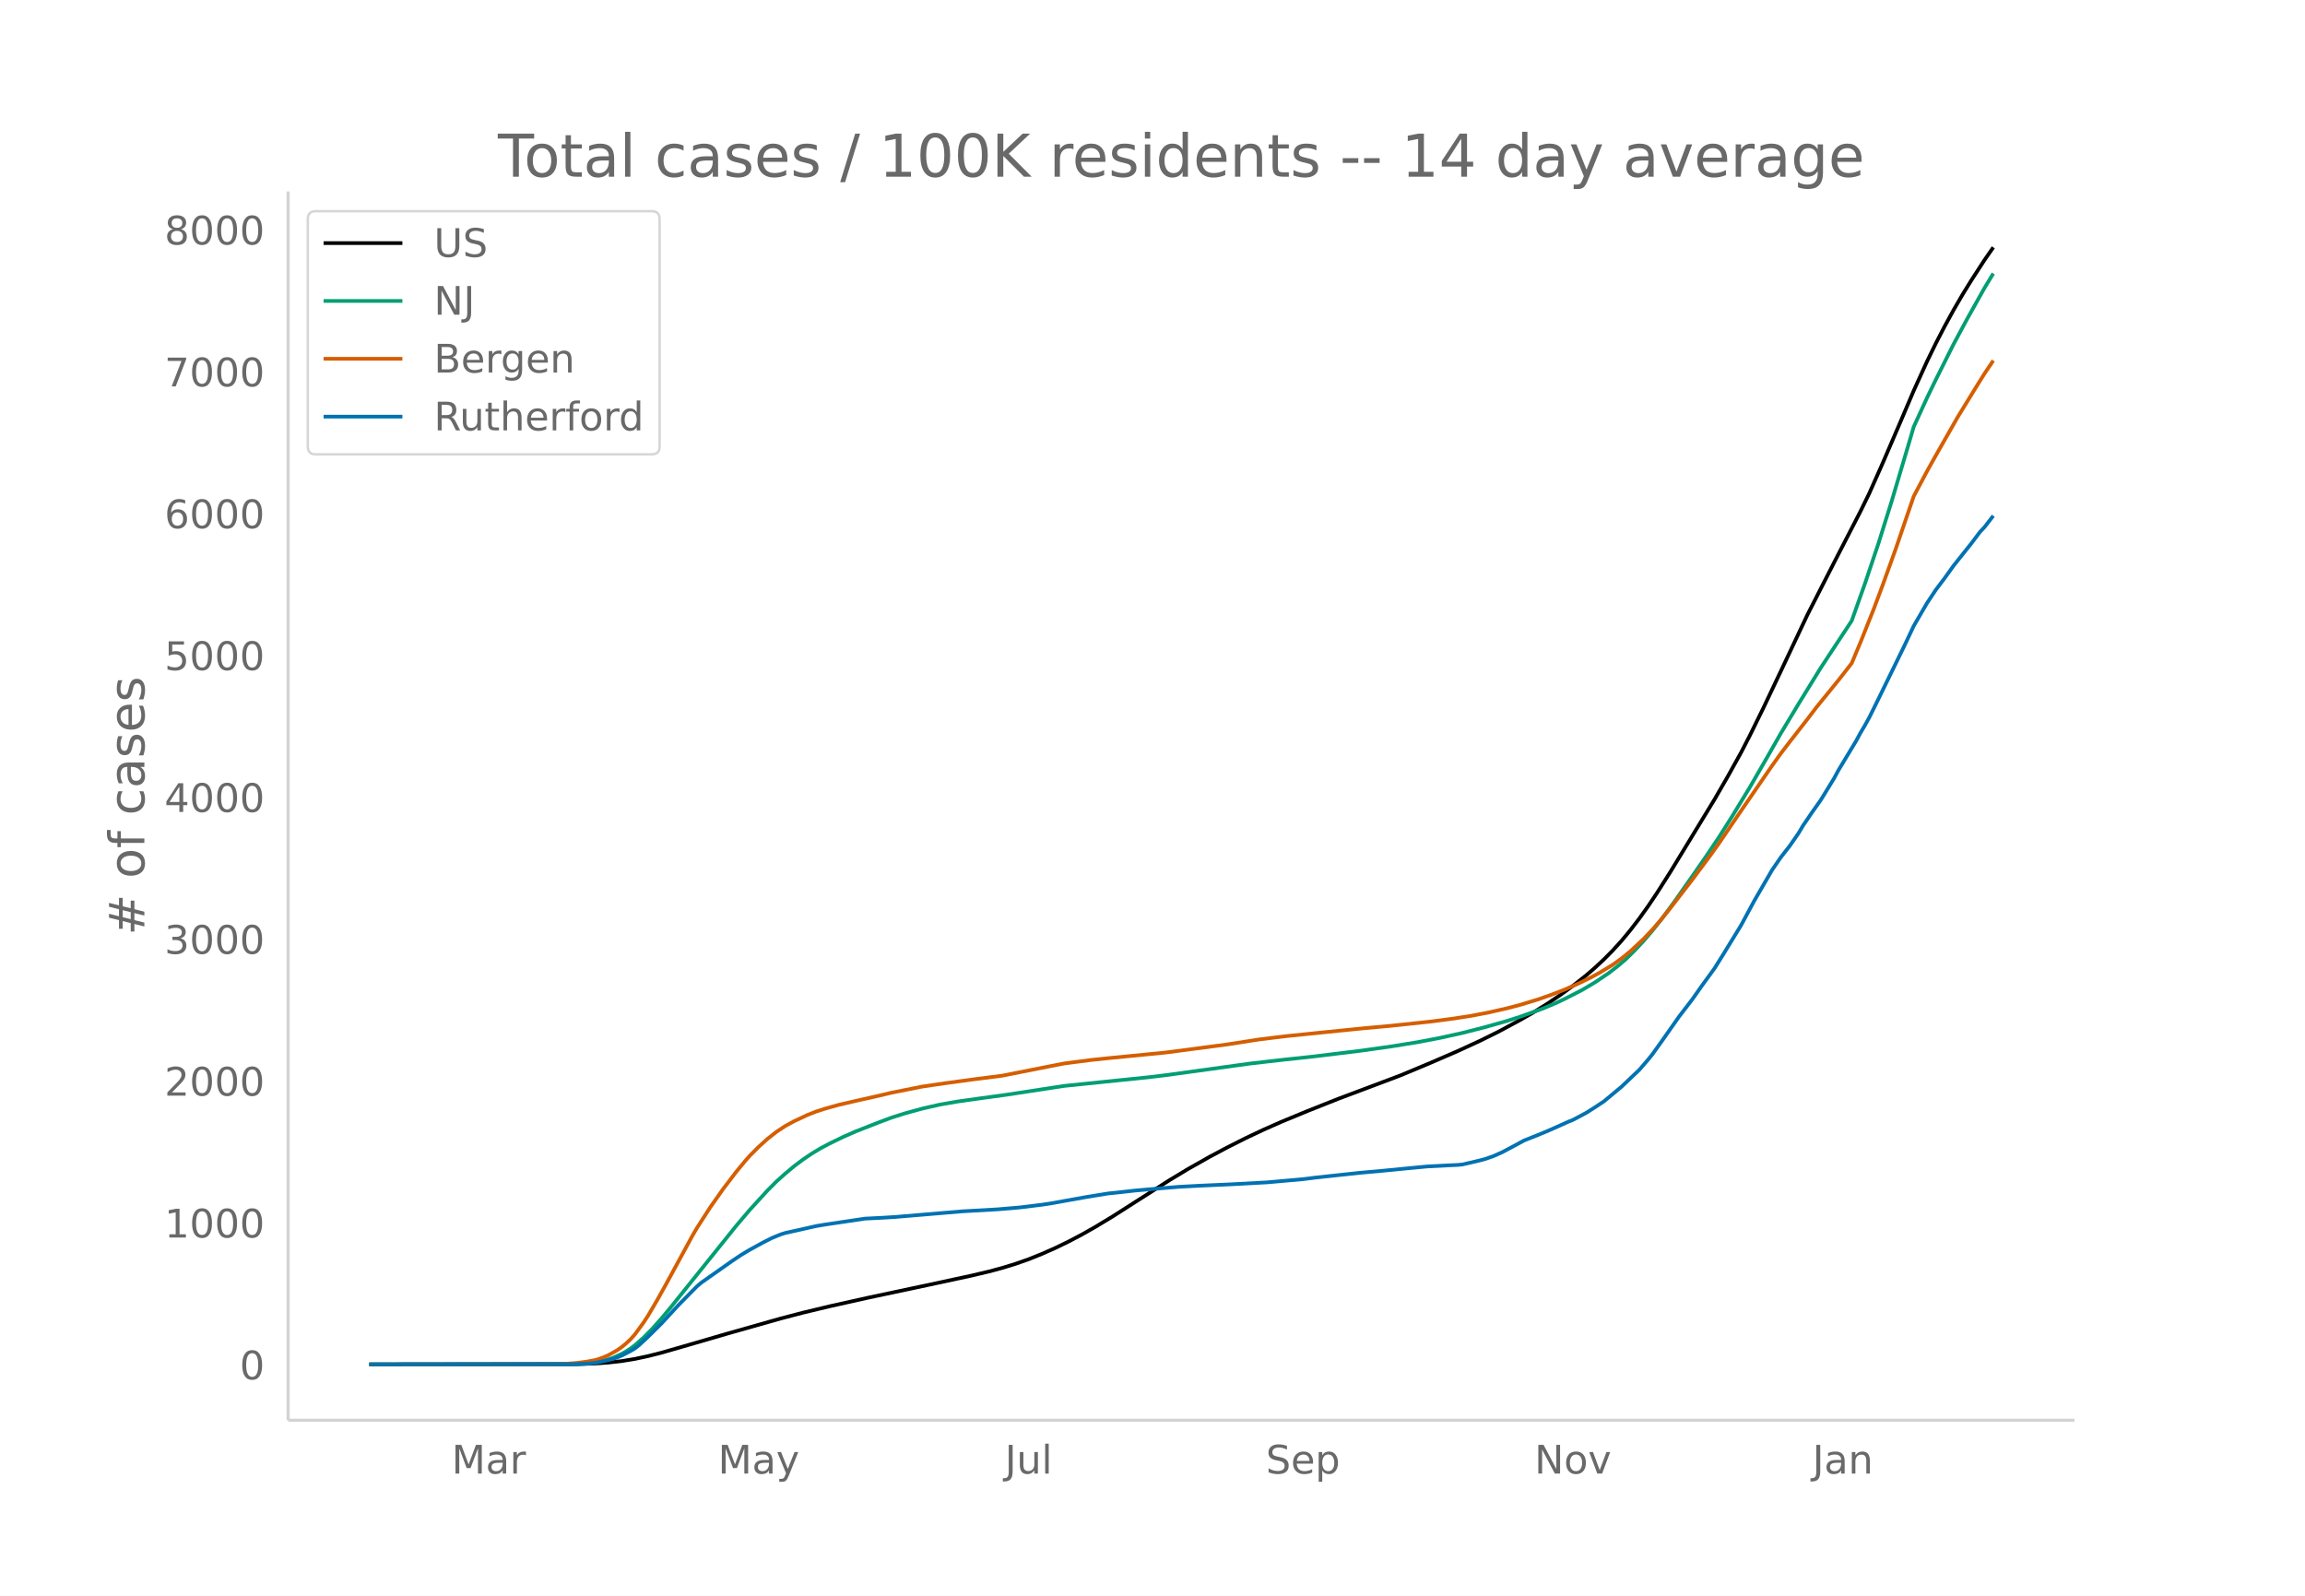
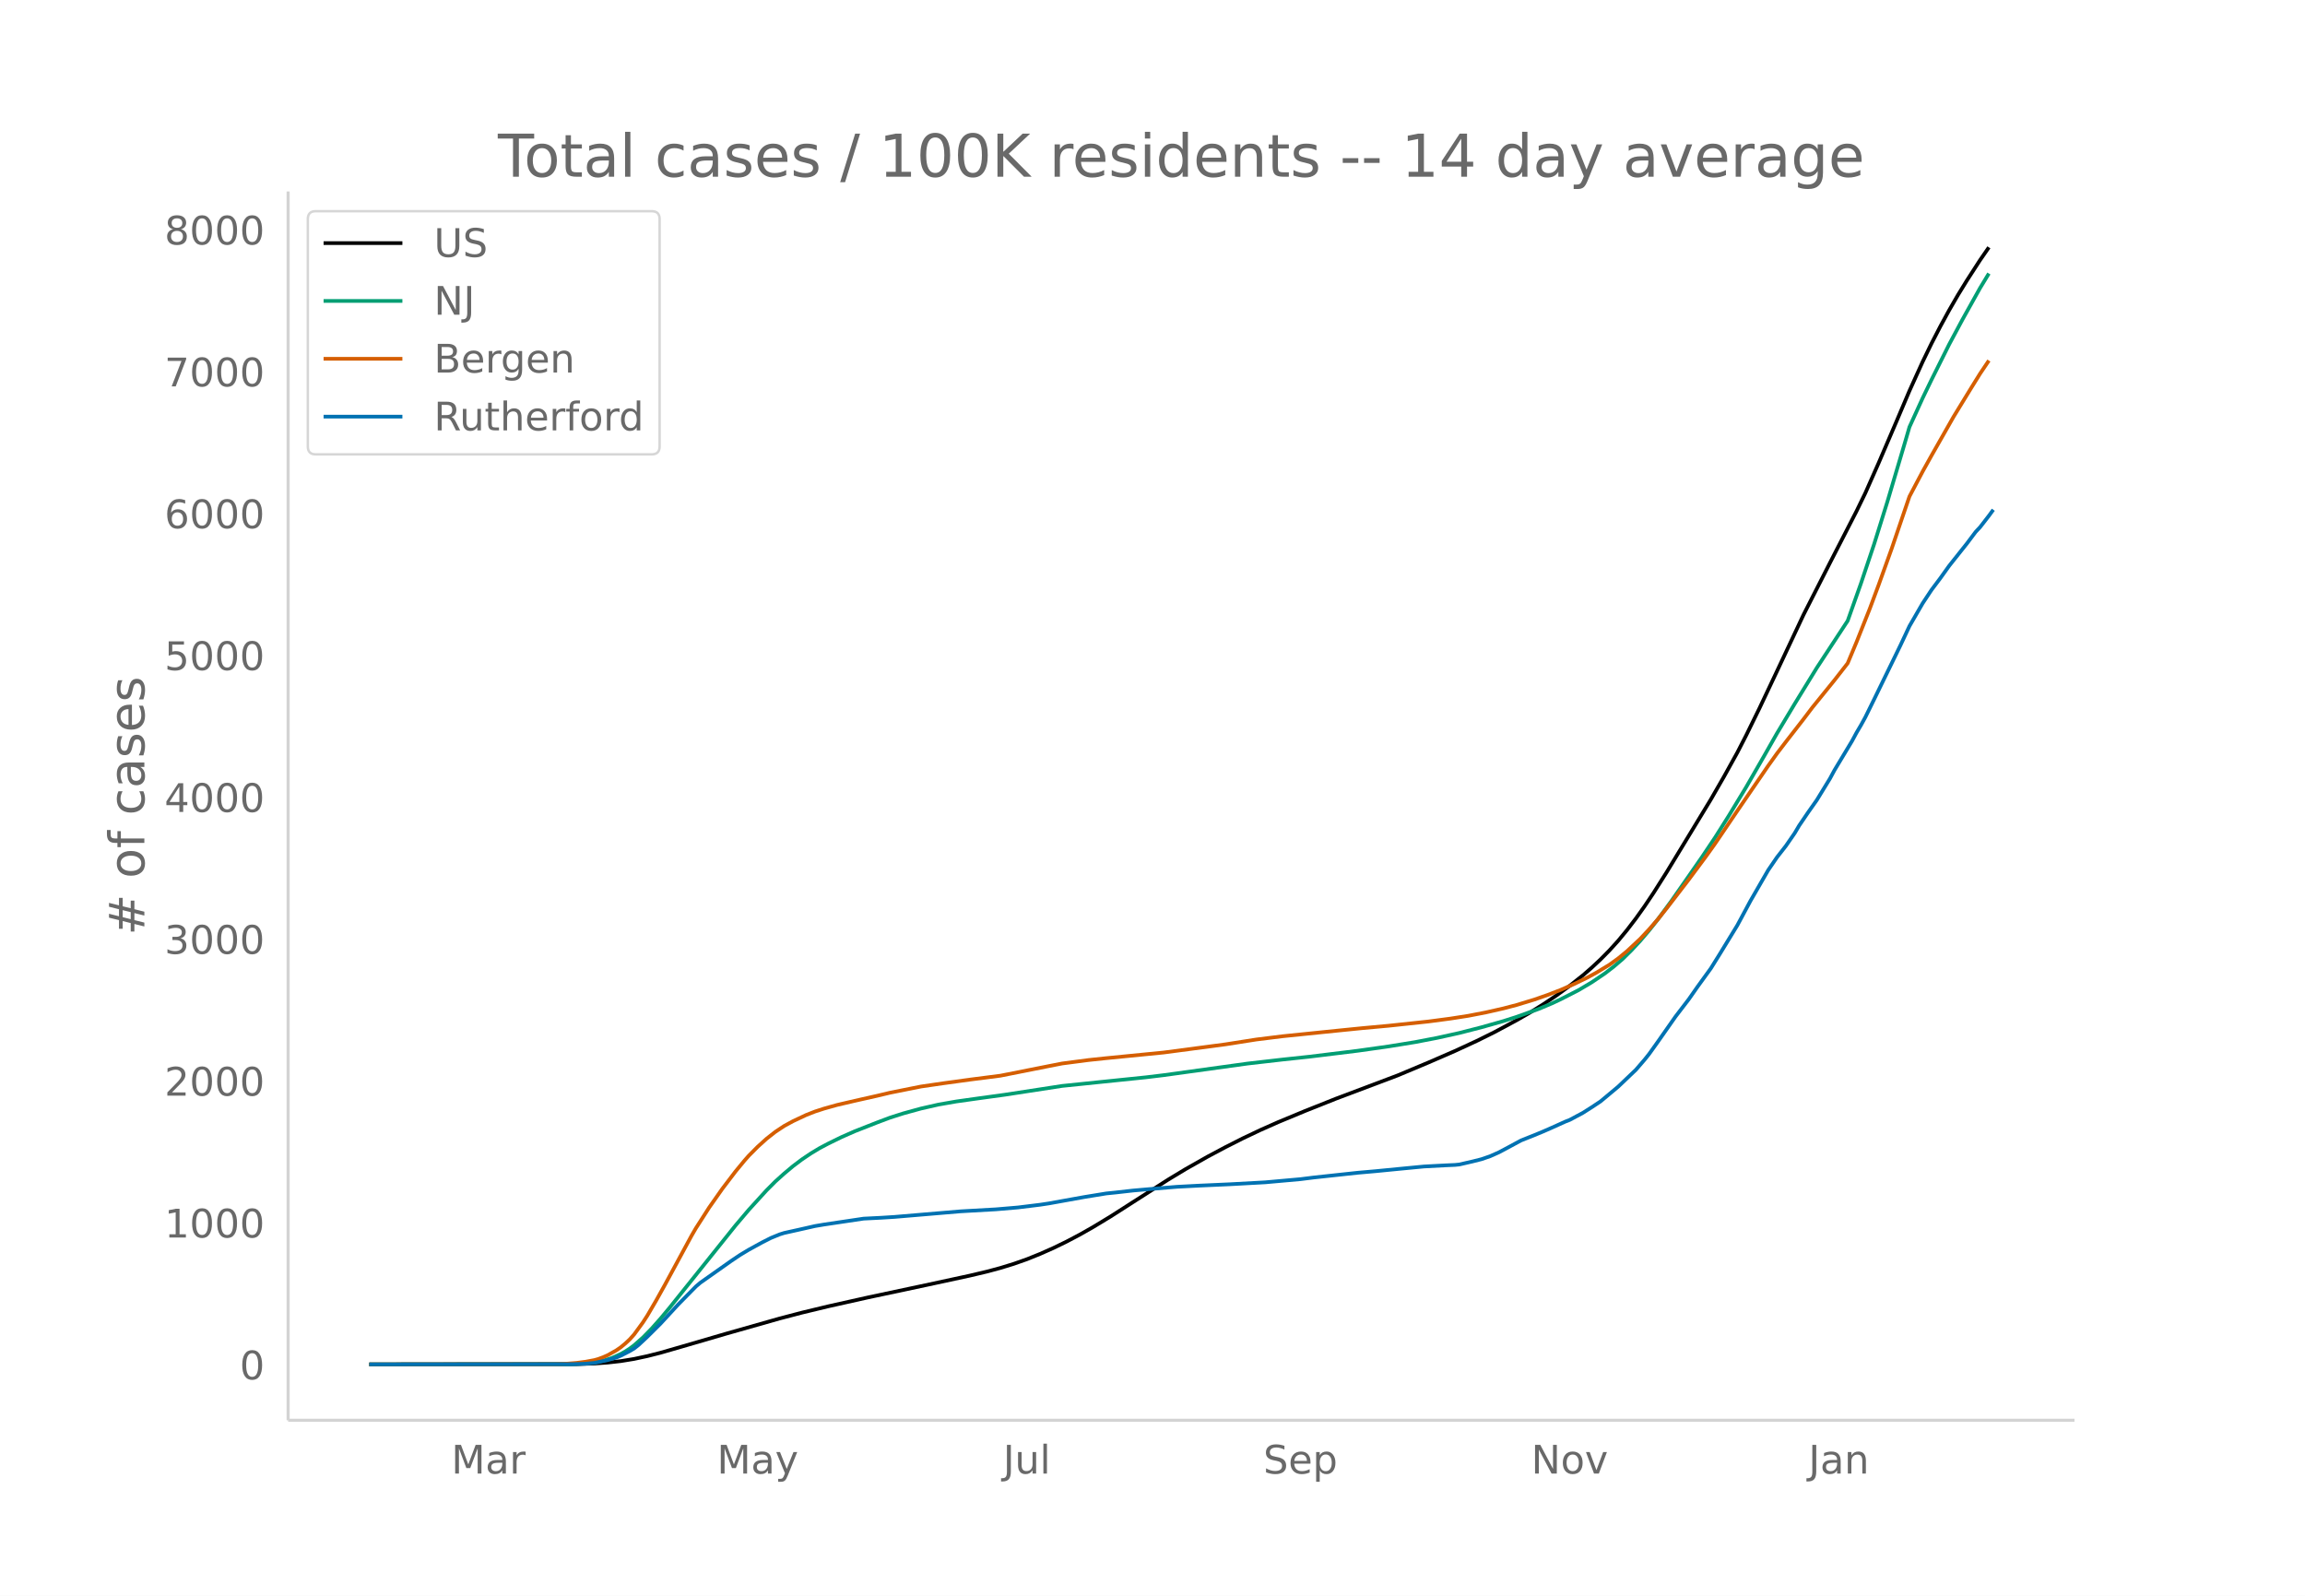
<svg xmlns="http://www.w3.org/2000/svg" xmlns:xlink="http://www.w3.org/1999/xlink" height="864" viewBox="0 0 936 648" width="1248">
  <defs>
    <style>*{stroke-linecap:butt;stroke-linejoin:round}</style>
  </defs>
  <g id="figure_1">
    <path d="M0 648h936V0H0z" fill="#fff" id="patch_1" />
    <g id="axes_1">
      <path d="M117 576.72h725.4V77.76H117z" fill="none" id="patch_2" />
-       <path clip-path="url(#p7ea16476ff)" d="M149.973 554.04l84.453-.11 7.188-.245 5.39-.383 5.39-.603 5.391-.877 5.391-1.151 5.39-1.365 8.985-2.584 17.969-5.23 21.562-6.107 8.985-2.346 10.781-2.588 16.172-3.605 23.36-4.953 17.968-3.87 7.188-1.693 5.39-1.448 5.391-1.653 5.39-1.889 5.391-2.17 5.391-2.385 5.39-2.613 5.391-2.836 5.39-3.05 7.188-4.342 8.985-5.74 14.375-9.17 7.187-4.323 8.985-5.075 7.187-3.812 7.188-3.626 7.187-3.399 7.188-3.176 10.781-4.462 12.578-4.994 25.157-9.46 12.578-5.261 10.78-4.67 8.985-4.142 7.188-3.552 8.984-4.81 5.39-3.092 5.392-3.353 5.39-3.6 5.39-3.915 5.391-4.261 3.594-3.117 3.594-3.35 3.594-3.627 3.593-3.952 3.594-4.343 3.594-4.68 3.594-5.027 3.593-5.354 5.391-8.484 17.969-29.506 5.39-9.336 5.391-9.705 3.594-6.97 5.39-10.969 7.188-15.152 10.781-22.86 10.782-21.115 10.78-20.922 3.595-7.372 5.39-12.132 7.188-16.71 5.39-12.668 5.391-11.852 3.594-7.382 3.594-6.935 3.593-6.57 3.594-6.196 3.594-5.83 5.39-8.316 3.594-5.179h0" fill="none" stroke="#000" stroke-linecap="round" stroke-width="1.5" id="line2d_1" />
-       <path clip-path="url(#p7ea16476ff)" d="M149.973 554.04l80.86-.089 5.39-.191 5.39-.504 3.594-.724 3.594-1.127 3.594-1.616 1.797-1.011 1.797-1.152 1.796-1.343 3.594-3.168 3.594-3.659 3.594-4.039 3.593-4.298 26.954-33.537 5.39-6.34 7.188-7.866 3.594-3.598 3.593-3.227 3.594-3.003 3.594-2.699 3.594-2.417 3.593-2.166 3.594-1.898 5.39-2.627 5.391-2.368 8.985-3.519 5.39-2.018 5.391-1.718 7.188-1.968 7.187-1.628 7.188-1.248 8.984-1.26 10.781-1.477 23.36-3.575 23.36-2.4 10.78-1.103 7.188-.867 34.14-4.709 14.376-1.645 10.78-1.145 19.767-2.416 12.578-1.77 10.781-1.747 8.984-1.718 8.985-1.986 8.984-2.297 8.985-2.535 5.39-1.721 8.985-3.212 5.39-2.261 3.594-1.68 7.188-3.67 5.39-3.19 5.39-3.63 3.595-2.761 3.593-3.072 3.594-3.545 3.594-3.854 3.594-4.21 3.593-4.514 5.391-7.311 7.188-10.263 5.39-7.742 5.39-8.026 5.391-8.525 7.188-11.81 7.187-12.44 5.391-9.45 7.188-11.941 8.984-14.588 12.578-19.118 5.39-15.14 5.391-16.038 5.391-17.191 7.188-24.162 1.796-6.169 5.391-11.77 3.594-7.414 7.187-14.365 5.391-10.036 7.188-12.838 3.593-5.91h0" fill="none" stroke="#009e73" stroke-linecap="round" stroke-width="1.5" id="line2d_2" />
-       <path clip-path="url(#p7ea16476ff)" d="M149.973 554.04l75.469-.084 3.593-.095 5.391-.438 3.594-.467 3.594-.663 1.796-.527 1.797-.656 1.797-.798 3.594-2.012 1.797-1.247 1.797-1.483 1.797-1.678 1.796-1.997 3.594-4.912 1.797-2.76 3.594-6.129 3.594-6.426 10.78-19.832 1.798-3.088 5.39-8.388 5.391-7.654 5.39-7.058 3.594-4.342 1.797-2.03 3.594-3.605 3.594-3.247 3.594-2.814 3.593-2.38 3.594-1.948 5.39-2.528 3.594-1.401 3.594-1.164 5.39-1.507 7.188-1.669 8.985-2.017 5.39-1.282 12.579-2.507 8.984-1.311 10.781-1.478 12.578-1.607 19.766-3.913 5.39-1.05 10.782-1.405 7.187-.754 23.36-2.295 25.156-3.317 12.578-1.968 10.782-1.332 21.562-2.197 10.781-1.08 10.782-.983 16.172-1.718 8.984-1.186 7.188-1.115 7.187-1.385 7.188-1.626 5.39-1.41 7.188-2.18 5.39-1.878 5.391-2.075 5.39-2.36 5.391-2.609 3.594-1.957 5.39-3.257 3.594-2.583 3.594-2.94 5.39-5.026 3.595-3.821 3.593-4.13 3.594-4.465 8.985-11.66 7.187-9.652 3.594-5.034 8.984-13.216 12.578-18.3 3.594-5.01 3.594-4.694 7.187-9.215 3.594-4.738 5.39-6.628 3.595-4.425 5.39-6.897 3.594-8.571 5.39-13.537 3.594-9.615 5.39-14.956 7.188-21.049 5.391-10.174 3.594-6.44 8.984-15.762 7.188-11.715 3.594-5.768 3.593-5.333h0" fill="none" stroke="#d55e00" stroke-linecap="round" stroke-width="1.5" id="line2d_3" />
-       <path clip-path="url(#p7ea16476ff)" d="M149.973 554.04l82.656-.09 5.39-.18 3.595-.337 5.39-1.124 3.594-1.057 1.797-.764 3.594-1.843 1.796-1.057 1.797-1.416 3.594-3.35 5.39-5.35 7.188-7.778 7.188-7.284 1.797-1.528 12.578-8.857 3.594-2.406 3.593-2.158 5.39-2.945 3.595-1.82 3.593-1.462 1.797-.562 5.391-1.191 3.594-.81 3.593-.809 3.594-.607 16.172-2.405 7.188-.36 5.39-.337 26.953-2.27 14.376-.81 8.984-.764 8.984-1.102 3.594-.54 14.375-2.584 8.984-1.462 3.594-.36 7.188-.809 5.39-.472 8.985-.764 3.594-.292 8.984-.472 12.578-.562 14.375-.787 14.375-1.282 5.39-.674 17.97-1.933 7.187-.63 8.985-.876 10.78-1.034 8.985-.473 3.594-.157 1.797-.18 5.39-1.236 3.594-.9 3.594-1.236 3.594-1.596 3.593-1.91 5.391-2.9 5.39-2.136 3.595-1.484 3.593-1.574 5.39-2.427 1.798-.697 5.39-2.878 3.594-2.27 3.594-2.383 7.187-5.98 7.188-6.834 3.594-4.159 1.797-2.248 3.593-5.013 7.188-10.228 5.39-7.014 3.594-5.125 5.39-7.419 3.595-5.755 7.187-11.734 5.39-10.004 7.188-12.41 3.594-5.237 3.594-4.586 3.594-5.193 1.796-3.035 3.594-5.283 3.594-5.08 5.39-8.79 1.798-3.327 7.187-11.914 1.797-3.327 1.797-3.035 1.797-3.26 3.593-7.283 5.391-11.038 5.39-11.038 3.594-7.643 5.391-9.284 3.594-5.418 3.594-4.766 3.593-5.013 7.188-9.015 3.594-4.765 1.797-1.911 3.593-4.631h0" fill="none" stroke="#0072b2" stroke-linecap="round" stroke-width="1.5" id="line2d_4" />
+       <path clip-path="url(#p7fda1de8e0)" d="M149.973 554.04l84.224-.11 7.168-.245 5.376-.383 5.376-.603 5.375-.877 5.376-1.151 5.376-1.365 8.96-2.584 17.92-5.23 21.504-6.107 8.96-2.346 10.752-2.588 16.128-3.605 23.296-4.953 17.92-3.87 7.168-1.693 5.376-1.448 5.376-1.653 5.376-1.889 5.376-2.17 5.376-2.385 5.376-2.613 5.376-2.836 5.376-3.05 7.168-4.342 8.96-5.74 14.336-9.17 7.168-4.323 8.96-5.075 7.168-3.812 7.168-3.626 7.168-3.399 7.168-3.176 10.752-4.462 12.544-4.994 25.088-9.46 12.544-5.261 10.752-4.67 8.96-4.142 7.168-3.552 8.96-4.81 5.376-3.092 5.376-3.353 5.376-3.6 5.376-3.915 5.376-4.261 3.584-3.117 3.584-3.35 3.584-3.627 3.584-3.952 3.584-4.343 3.584-4.68 3.584-5.027 3.584-5.354 5.376-8.484 17.92-29.506 5.376-9.336 5.376-9.705 3.583-6.97 5.376-10.969 7.168-15.152 10.752-22.86 10.752-21.115 10.752-20.922 3.584-7.372 5.376-12.132 7.168-16.71 5.376-12.668 5.376-11.852 3.584-7.382 3.584-6.935 3.584-6.57 3.584-6.196 3.584-5.83 5.376-8.316 3.584-5.179h0" fill="none" stroke="#000" stroke-linecap="round" stroke-width="1.5" id="line2d_1" />
+       <path clip-path="url(#p7fda1de8e0)" d="M149.973 554.04l80.64-.089 5.376-.191 5.376-.504 3.584-.724 3.584-1.127 3.584-1.616 1.791-1.011 1.792-1.152 1.792-1.343 3.584-3.168 3.584-3.659 3.584-4.039 3.584-4.298 26.88-33.537 5.376-6.34 7.168-7.866 3.584-3.598 3.584-3.227 3.584-3.003 3.584-2.699 3.584-2.417 3.584-2.166 3.584-1.898 5.376-2.627 5.376-2.368 8.96-3.519 5.376-2.018 5.376-1.718 7.168-1.968 7.168-1.628 7.168-1.248 8.96-1.26 10.752-1.477 23.296-3.575 23.296-2.4 10.752-1.103 7.168-.867 34.048-4.709 14.336-1.645 10.752-1.145 19.712-2.416 12.544-1.77 10.752-1.747 8.96-1.718 8.96-1.986 8.96-2.297 8.96-2.535 5.376-1.721 8.96-3.212 5.376-2.261 3.584-1.68 7.168-3.67 5.376-3.19 5.376-3.63 3.584-2.761 3.584-3.072 3.584-3.545 3.584-3.854 3.584-4.21 3.584-4.514 5.376-7.311 7.168-10.263 5.376-7.742 5.376-8.026 5.376-8.525 7.167-11.81 7.168-12.44 5.376-9.45 7.168-11.941 8.96-14.588 12.544-19.118 5.376-15.14 5.376-16.038 5.376-17.191 7.168-24.162 1.792-6.169 5.376-11.77 3.584-7.414 7.168-14.365 5.376-10.036 7.168-12.838 3.584-5.91h0" fill="none" stroke="#009e73" stroke-linecap="round" stroke-width="1.5" id="line2d_2" />
+       <path clip-path="url(#p7fda1de8e0)" d="M149.973 554.04l75.264-.084 3.584-.095 5.376-.438 3.584-.467 3.584-.663 1.792-.527 1.792-.656 1.792-.798 3.584-2.012 1.792-1.247 1.791-1.483 1.792-1.678 1.792-1.997 3.584-4.912 1.792-2.76 3.584-6.129 3.584-6.426 10.752-19.832 1.792-3.088 5.376-8.388 5.376-7.654 5.376-7.058 3.584-4.342 1.792-2.03 3.584-3.605 3.584-3.247 3.584-2.814 3.584-2.38 3.584-1.948 5.376-2.528 3.584-1.401 3.584-1.164 5.376-1.507 7.168-1.669 8.96-2.017 5.376-1.282 12.544-2.507 8.96-1.311 10.752-1.478 12.544-1.607 19.712-3.913 5.376-1.05 10.752-1.405 7.168-.754 23.296-2.295 25.088-3.317 12.544-1.968 10.752-1.332 21.504-2.197 10.752-1.08 10.752-.983 16.128-1.718 8.96-1.186 7.168-1.115 7.168-1.385 7.168-1.626 5.376-1.41 7.168-2.18 5.376-1.878 5.376-2.075 5.376-2.36 5.376-2.609 3.584-1.957 5.376-3.257 3.584-2.583 3.584-2.94 5.376-5.026 3.584-3.821 3.584-4.13 3.584-4.465 8.96-11.66 7.168-9.652 3.584-5.034 8.96-13.216 12.543-18.3 3.584-5.01 3.584-4.694 7.168-9.215 3.584-4.738 5.376-6.628 3.584-4.425 5.376-6.897 3.584-8.571 5.376-13.537 3.584-9.615 5.376-14.956 7.168-21.049 5.376-10.174 3.584-6.44 8.96-15.762 7.168-11.715 3.584-5.768 3.584-5.333h0" fill="none" stroke="#d55e00" stroke-linecap="round" stroke-width="1.5" id="line2d_3" />
+       <path clip-path="url(#p7fda1de8e0)" d="M149.973 554.04l82.432-.09 5.376-.18 3.584-.337 5.376-1.124 3.584-1.057 1.792-.764 3.583-1.843 1.792-1.057 1.792-1.416 3.584-3.35 5.376-5.35 7.168-7.778 7.168-7.284 1.792-1.528 12.544-8.857 3.584-2.406 3.584-2.158 5.376-2.945 3.584-1.82 3.584-1.462 1.792-.562 5.376-1.191 3.584-.81 3.584-.809 3.584-.607 16.128-2.405 7.168-.36 5.376-.337 26.88-2.27 14.336-.81 8.96-.764 8.96-1.102 3.584-.54 14.336-2.584 8.96-1.462 3.584-.36 7.168-.809 5.376-.472 8.96-.764 3.584-.292 8.96-.472 12.544-.562 14.336-.787 14.336-1.282 5.376-.674 17.92-1.933 7.168-.63 8.96-.876 10.752-1.034 8.96-.473 3.584-.157 1.792-.18 5.376-1.236 3.584-.9 3.584-1.236 3.584-1.596 3.584-1.91 5.376-2.9 5.376-2.136 3.584-1.484 3.584-1.574 5.376-2.427 1.792-.697 5.376-2.878 3.584-2.27 3.584-2.383 7.168-5.98 7.168-6.834 3.584-4.159 1.792-2.248 3.584-5.013 7.168-10.228 5.376-7.014 3.584-5.125 5.376-7.419 3.584-5.755 7.168-11.734 5.375-10.004 7.168-12.41 3.584-5.237 3.584-4.586 3.584-5.193 1.792-3.035 3.584-5.283 3.584-5.08 5.376-8.79 1.792-3.327 7.168-11.914 1.792-3.327 1.792-3.035 1.792-3.26 3.584-7.283 5.376-11.038 5.376-11.038 3.584-7.643 5.376-9.284 3.584-5.418 3.584-4.766 3.584-5.013 7.168-9.015 3.584-4.765 1.792-1.911 3.584-4.631 1.792-2.45h0" fill="none" stroke="#0072b2" stroke-linecap="round" stroke-width="1.5" id="line2d_4" />
      <path d="M117 576.72V77.76" fill="none" stroke="#d3d3d3" stroke-linecap="square" stroke-width="1.25" id="patch_3" />
      <path d="M117 576.72h725.4" fill="none" stroke="#d3d3d3" stroke-linecap="square" stroke-width="1.25" id="patch_4" />
      <g id="matplotlib.axis_1">
        <g id="xtick_1">
-           <g transform="matrix(.16 0 0 -.16 183.395 598.378)" fill="#696969" id="text_1">
+           <g transform="matrix(.16 0 0 -.16 183.263 598.378)" fill="#696969" id="text_1">
            <defs>
              <path d="M9.813 72.906h14.703l18.593-49.61 18.703 49.61h14.704V0H66.89v64.016l-18.797-50h-9.907l-18.796 50V0H9.813z" id="DejaVuSans-77" />
              <path d="M34.281 27.484q-10.89 0-15.093-2.484-4.204-2.484-4.204-8.5 0-4.781 3.157-7.594 3.156-2.797 8.562-2.797 7.485 0 12 5.297 4.516 5.297 4.516 14.078v2zm17.922 3.72V0H43.22v8.297Q40.14 3.328 35.547.953q-4.594-2.375-11.234-2.375-8.391 0-13.36 4.719Q6 8.016 6 15.922q0 9.219 6.172 13.906 6.187 4.688 18.437 4.688h12.61v.89q0 6.203-4.078 9.594-4.078 3.39-11.453 3.39-4.688 0-9.141-1.124-4.438-1.125-8.531-3.375v8.312q4.921 1.906 9.562 2.844 4.64.953 9.031.953 11.875 0 17.735-6.156 5.86-6.14 5.86-18.64z" id="DejaVuSans-97" />
              <path d="M41.11 46.297q-1.516.875-3.297 1.281Q36.03 48 33.89 48q-7.625 0-11.703-4.953-4.079-4.953-4.079-14.234V0H9.08v54.688h9.03v-8.5q2.844 4.984 7.375 7.39Q30.031 56 36.531 56q.922 0 2.047-.125 1.125-.11 2.484-.36z" id="DejaVuSans-114" />
            </defs>
            <use xlink:href="#DejaVuSans-77" />
            <use x="86.279" xlink:href="#DejaVuSans-97" />
            <use x="147.559" xlink:href="#DejaVuSans-114" />
          </g>
        </g>
        <g id="xtick_2">
-           <g transform="matrix(.16 0 0 -.16 291.558 598.378)" fill="#696969" id="text_2">
+           <g transform="matrix(.16 0 0 -.16 291.128 598.378)" fill="#696969" id="text_2">
            <defs>
              <path d="M32.172-5.078q-3.797-9.766-7.422-12.735-3.61-2.984-9.656-2.984H7.906v7.516h5.282q3.703 0 5.75 1.765Q21-9.766 23.483-3.219l1.61 4.094-22.11 53.813H12.5l17.094-42.766 17.093 42.766h9.516z" id="DejaVuSans-121" />
            </defs>
            <use xlink:href="#DejaVuSans-77" />
            <use x="86.279" xlink:href="#DejaVuSans-97" />
            <use x="147.559" xlink:href="#DejaVuSans-121" />
          </g>
        </g>
        <g id="xtick_3">
-           <g transform="matrix(.16 0 0 -.16 408.055 598.378)" fill="#696969" id="text_3">
+           <g transform="matrix(.16 0 0 -.16 407.328 598.378)" fill="#696969" id="text_3">
            <defs>
              <path d="M9.813 72.906h9.859V5.078q0-13.187-5-19.14-5-5.954-16.094-5.954h-3.75v8.297h3.078q6.531 0 9.219 3.672Q9.813-4.39 9.813 5.078z" id="DejaVuSans-74" />
              <path d="M8.5 21.578v33.11h8.984V21.922q0-7.766 3.016-11.656 3.031-3.875 9.094-3.875 7.265 0 11.484 4.64 4.234 4.64 4.234 12.656v31h8.985V0h-8.984v8.406Q42.047 3.422 37.718 1q-4.313-2.422-10.032-2.422-9.421 0-14.312 5.86Q8.5 10.296 8.5 21.578zM31.11 56z" id="DejaVuSans-117" />
              <path d="M9.422 75.984h8.984V0H9.422z" id="DejaVuSans-108" />
            </defs>
            <use xlink:href="#DejaVuSans-74" />
            <use x="29.492" xlink:href="#DejaVuSans-117" />
            <use x="92.871" xlink:href="#DejaVuSans-108" />
          </g>
        </g>
        <g id="xtick_4">
-           <g transform="matrix(.16 0 0 -.16 514.034 598.378)" fill="#696969" id="text_4">
+           <g transform="matrix(.16 0 0 -.16 513.004 598.378)" fill="#696969" id="text_4">
            <defs>
              <path d="M53.516 70.516V60.89q-5.61 2.687-10.594 4-4.984 1.328-9.625 1.328-8.047 0-12.422-3.125t-4.375-8.89q0-4.845 2.906-7.313 2.907-2.453 11.016-3.97l5.953-1.218q11.031-2.11 16.281-7.406 5.25-5.297 5.25-14.172 0-10.61-7.11-16.078-7.093-5.469-20.812-5.469-5.172 0-11.015 1.172Q13.14.922 6.89 3.219v10.156q6-3.36 11.765-5.078 5.766-1.703 11.328-1.703 8.438 0 13.032 3.312 4.593 3.328 4.593 9.485 0 5.359-3.297 8.39-3.296 3.032-10.812 4.547L27.484 33.5q-11.03 2.188-15.968 6.875-4.922 4.688-4.922 13.047 0 9.672 6.812 15.234 6.813 5.563 18.766 5.563 5.14 0 10.453-.938 5.328-.922 10.89-2.765z" id="DejaVuSans-83" />
              <path d="M56.203 29.594v-4.39H14.891q.593-9.282 5.593-14.142 5-4.859 13.938-4.859 5.172 0 10.031 1.266 4.86 1.265 9.656 3.812v-8.5Q49.266.734 44.187-.344 39.11-1.422 33.892-1.422q-13.094 0-20.735 7.61-7.64 7.625-7.64 20.625 0 13.421 7.25 21.296Q20.016 56 32.328 56q11.031 0 17.453-7.11 6.422-7.093 6.422-19.296zm-8.984 2.64q-.094 7.36-4.125 11.75-4.032 4.407-10.672 4.407-7.516 0-12.031-4.25-4.516-4.25-5.203-11.97z" id="DejaVuSans-101" />
              <path d="M18.11 8.203v-29H9.077v75.484h9.031v-8.296q2.844 4.875 7.157 7.234Q29.594 56 35.594 56q9.968 0 16.187-7.906 6.235-7.907 6.235-20.797T51.78 6.484q-6.218-7.906-16.187-7.906-6 0-10.328 2.375-4.313 2.375-7.157 7.25zm30.578 19.094q0 9.906-4.079 15.547-4.078 5.64-11.203 5.64-7.14 0-11.218-5.64-4.079-5.64-4.079-15.547 0-9.906 4.078-15.547 4.079-5.64 11.22-5.64 7.124 0 11.202 5.64t4.078 15.547z" id="DejaVuSans-112" />
            </defs>
            <use xlink:href="#DejaVuSans-83" />
            <use x="63.477" xlink:href="#DejaVuSans-101" />
            <use x="125" xlink:href="#DejaVuSans-112" />
          </g>
        </g>
        <g id="xtick_5">
-           <g transform="matrix(.16 0 0 -.16 623.109 598.378)" fill="#696969" id="text_5">
+           <g transform="matrix(.16 0 0 -.16 621.78 598.378)" fill="#696969" id="text_5">
            <defs>
              <path d="M9.813 72.906h13.28l32.329-60.984v60.984h9.562V0h-13.28L19.39 60.984V0H9.813z" id="DejaVuSans-78" />
              <path d="M30.61 48.39q-7.22 0-11.422-5.64-4.204-5.64-4.204-15.453 0-9.813 4.172-15.453 4.188-5.64 11.453-5.64 7.188 0 11.375 5.655 4.203 5.672 4.203 15.438 0 9.719-4.203 15.406-4.187 5.688-11.375 5.688zm0 7.61q11.718 0 18.406-7.625 6.703-7.61 6.703-21.078 0-13.422-6.703-21.078-6.688-7.64-18.407-7.64-11.765 0-18.437 7.64-6.656 7.656-6.656 21.078 0 13.469 6.656 21.078Q18.844 56 30.609 56z" id="DejaVuSans-111" />
              <path d="M2.984 54.688H12.5L29.594 8.797l17.093 45.89h9.516L35.687 0H23.485z" id="DejaVuSans-118" />
            </defs>
            <use xlink:href="#DejaVuSans-78" />
            <use x="74.805" xlink:href="#DejaVuSans-111" />
            <use x="135.986" xlink:href="#DejaVuSans-118" />
          </g>
        </g>
        <g id="xtick_6">
-           <g transform="matrix(.16 0 0 -.16 736 598.378)" fill="#696969" id="text_6">
+           <g transform="matrix(.16 0 0 -.16 734.375 598.378)" fill="#696969" id="text_6">
            <defs>
              <path d="M54.89 33.016V0h-8.984v32.719q0 7.765-3.031 11.61-3.031 3.858-9.078 3.858-7.281 0-11.484-4.64-4.204-4.625-4.204-12.64V0H9.08v54.688h9.03v-8.5q3.235 4.937 7.594 7.374Q30.078 56 35.797 56q9.422 0 14.25-5.828 4.844-5.828 4.844-17.156z" id="DejaVuSans-110" />
            </defs>
            <use xlink:href="#DejaVuSans-74" />
            <use x="29.492" xlink:href="#DejaVuSans-97" />
            <use x="90.771" xlink:href="#DejaVuSans-110" />
          </g>
        </g>
      </g>
      <g id="matplotlib.axis_2">
        <g id="ytick_1">
          <g transform="matrix(.16 0 0 -.16 97.32 560.119)" fill="#696969" id="text_7">
            <defs>
              <path d="M31.781 66.406q-7.61 0-11.453-7.5Q16.5 51.422 16.5 36.375q0-14.984 3.828-22.484 3.844-7.5 11.453-7.5 7.672 0 11.5 7.5 3.844 7.5 3.844 22.484 0 15.047-3.844 22.531-3.828 7.5-11.5 7.5zm0 7.813q12.266 0 18.735-9.703 6.468-9.688 6.468-28.141 0-18.406-6.468-28.11-6.47-9.687-18.735-9.687-12.25 0-18.718 9.688-6.47 9.703-6.47 28.109 0 18.453 6.47 28.14Q19.53 74.22 31.78 74.22z" id="DejaVuSans-48" />
            </defs>
            <use xlink:href="#DejaVuSans-48" />
          </g>
        </g>
        <g id="ytick_2">
          <g transform="matrix(.16 0 0 -.16 66.78 502.515)" fill="#696969" id="text_8">
            <defs>
              <path d="M12.406 8.297h16.11v55.625l-17.532-3.516v8.985l17.438 3.515h9.86V8.296H54.39V0H12.406z" id="DejaVuSans-49" />
            </defs>
            <use xlink:href="#DejaVuSans-49" />
            <use x="63.623" xlink:href="#DejaVuSans-48" />
            <use x="127.246" xlink:href="#DejaVuSans-48" />
            <use x="190.869" xlink:href="#DejaVuSans-48" />
          </g>
        </g>
        <g id="ytick_3">
          <g transform="matrix(.16 0 0 -.16 66.78 444.912)" fill="#696969" id="text_9">
            <defs>
              <path d="M19.188 8.297h34.421V0H7.33v8.297q5.609 5.812 15.296 15.594 9.703 9.797 12.188 12.64 4.734 5.313 6.609 9 1.89 3.688 1.89 7.25 0 5.813-4.078 9.469-4.078 3.672-10.625 3.672-4.64 0-9.797-1.61-5.14-1.609-11-4.89v9.969Q13.767 71.78 18.938 73q5.188 1.219 9.485 1.219 11.328 0 18.062-5.672 6.735-5.656 6.735-15.125 0-4.5-1.688-8.531-1.672-4.016-6.125-9.485-1.218-1.422-7.765-8.187-6.532-6.766-18.453-18.922z" id="DejaVuSans-50" />
            </defs>
            <use xlink:href="#DejaVuSans-50" />
            <use x="63.623" xlink:href="#DejaVuSans-48" />
            <use x="127.246" xlink:href="#DejaVuSans-48" />
            <use x="190.869" xlink:href="#DejaVuSans-48" />
          </g>
        </g>
        <g id="ytick_4">
          <g transform="matrix(.16 0 0 -.16 66.78 387.308)" fill="#696969" id="text_10">
            <defs>
              <path d="M40.578 39.313Q47.656 37.797 51.625 33q3.984-4.781 3.984-11.813 0-10.78-7.422-16.703-7.421-5.906-21.093-5.906-4.578 0-9.438.906-4.86.907-10.031 2.72v9.515q4.094-2.39 8.969-3.61 4.89-1.218 10.218-1.218 9.266 0 14.125 3.656 4.86 3.656 4.86 10.64 0 6.454-4.516 10.079-4.515 3.64-12.562 3.64h-8.5v8.11h8.89q7.266 0 11.125 2.906 3.86 2.906 3.86 8.375 0 5.61-3.985 8.61-3.968 3.015-11.39 3.015-4.063 0-8.703-.89-4.641-.876-10.203-2.72v8.782q5.624 1.562 10.53 2.344 4.907.78 9.25.78 11.235 0 17.766-5.109 6.547-5.093 6.547-13.78 0-6.063-3.468-10.235-3.47-4.172-9.86-5.782z" id="DejaVuSans-51" />
            </defs>
            <use xlink:href="#DejaVuSans-51" />
            <use x="63.623" xlink:href="#DejaVuSans-48" />
            <use x="127.246" xlink:href="#DejaVuSans-48" />
            <use x="190.869" xlink:href="#DejaVuSans-48" />
          </g>
        </g>
        <g id="ytick_5">
          <g transform="matrix(.16 0 0 -.16 66.78 329.705)" fill="#696969" id="text_11">
            <defs>
              <path d="M37.797 64.313L12.89 25.39h24.906zm-2.594 8.593H47.61V25.391h10.407v-8.203H47.609V0h-9.812v17.188H4.89v9.515z" id="DejaVuSans-52" />
            </defs>
            <use xlink:href="#DejaVuSans-52" />
            <use x="63.623" xlink:href="#DejaVuSans-48" />
            <use x="127.246" xlink:href="#DejaVuSans-48" />
            <use x="190.869" xlink:href="#DejaVuSans-48" />
          </g>
        </g>
        <g id="ytick_6">
          <g transform="matrix(.16 0 0 -.16 66.78 272.101)" fill="#696969" id="text_12">
            <defs>
              <path d="M10.797 72.906h38.719v-8.312H19.828v-17.86q2.14.735 4.281 1.094 2.157.36 4.313.36 12.203 0 19.328-6.688 7.14-6.688 7.14-18.11 0-11.765-7.328-18.296-7.328-6.516-20.656-6.516-4.593 0-9.36.781-4.75.782-9.827 2.344v9.922q4.39-2.39 9.078-3.563 4.687-1.171 9.906-1.171 8.453 0 13.375 4.437 4.938 4.438 4.938 12.063 0 7.609-4.938 12.047-4.922 4.453-13.375 4.453-3.953 0-7.89-.875-3.922-.875-8.016-2.735z" id="DejaVuSans-53" />
            </defs>
            <use xlink:href="#DejaVuSans-53" />
            <use x="63.623" xlink:href="#DejaVuSans-48" />
            <use x="127.246" xlink:href="#DejaVuSans-48" />
            <use x="190.869" xlink:href="#DejaVuSans-48" />
          </g>
        </g>
        <g id="ytick_7">
          <g transform="matrix(.16 0 0 -.16 66.78 214.497)" fill="#696969" id="text_13">
            <defs>
              <path d="M33.016 40.375q-6.641 0-10.532-4.547-3.875-4.531-3.875-12.437 0-7.86 3.875-12.438 3.891-4.562 10.532-4.562 6.64 0 10.515 4.562 3.875 4.578 3.875 12.438 0 7.906-3.875 12.437-3.875 4.547-10.515 4.547zm19.578 30.922v-8.984q-3.719 1.75-7.5 2.671-3.782.938-7.5.938-9.766 0-14.922-6.594-5.14-6.594-5.875-19.922 2.875 4.25 7.219 6.516 4.359 2.266 9.578 2.266 10.984 0 17.36-6.672 6.374-6.657 6.374-18.125 0-11.235-6.64-18.032-6.641-6.78-17.672-6.78-12.657 0-19.344 9.687-6.688 9.703-6.688 28.109 0 17.281 8.204 27.563 8.203 10.28 22.015 10.28 3.719 0 7.5-.734t7.89-2.187z" id="DejaVuSans-54" />
            </defs>
            <use xlink:href="#DejaVuSans-54" />
            <use x="63.623" xlink:href="#DejaVuSans-48" />
            <use x="127.246" xlink:href="#DejaVuSans-48" />
            <use x="190.869" xlink:href="#DejaVuSans-48" />
          </g>
        </g>
        <g id="ytick_8">
          <g transform="matrix(.16 0 0 -.16 66.78 156.894)" fill="#696969" id="text_14">
            <defs>
              <path d="M8.203 72.906h46.875v-4.203L28.61 0H18.312L43.22 64.594H8.203z" id="DejaVuSans-55" />
            </defs>
            <use xlink:href="#DejaVuSans-55" />
            <use x="63.623" xlink:href="#DejaVuSans-48" />
            <use x="127.246" xlink:href="#DejaVuSans-48" />
            <use x="190.869" xlink:href="#DejaVuSans-48" />
          </g>
        </g>
        <g id="ytick_9">
          <g transform="matrix(.16 0 0 -.16 66.78 99.29)" fill="#696969" id="text_15">
            <defs>
              <path d="M31.781 34.625q-7.031 0-11.062-3.766-4.016-3.765-4.016-10.343 0-6.594 4.016-10.36Q24.75 6.391 31.78 6.391q7.032 0 11.078 3.78 4.063 3.798 4.063 10.345 0 6.578-4.031 10.343-4.016 3.766-11.11 3.766zm-9.86 4.188q-6.343 1.562-9.89 5.906Q8.5 49.079 8.5 55.329q0 8.733 6.219 13.812 6.234 5.078 17.062 5.078 10.89 0 17.094-5.078 6.203-5.079 6.203-13.813 0-6.25-3.547-10.61-3.531-4.343-9.828-5.906 7.125-1.656 11.094-6.5 3.984-4.828 3.984-11.796 0-10.61-6.468-16.282-6.47-5.656-18.532-5.656-12.047 0-18.531 5.656-6.469 5.672-6.469 16.282 0 6.968 4 11.797 4.016 4.843 11.14 6.5zM18.314 54.39q0-5.657 3.53-8.828 3.548-3.172 9.938-3.172 6.36 0 9.938 3.172 3.593 3.171 3.593 8.828 0 5.672-3.593 8.843-3.578 3.172-9.938 3.172-6.39 0-9.937-3.172-3.532-3.172-3.532-8.843z" id="DejaVuSans-56" />
            </defs>
            <use xlink:href="#DejaVuSans-56" />
            <use x="63.623" xlink:href="#DejaVuSans-48" />
            <use x="127.246" xlink:href="#DejaVuSans-48" />
            <use x="190.869" xlink:href="#DejaVuSans-48" />
          </g>
        </g>
        <g transform="matrix(0 -.2 -.2 0 58.62 379.813)" fill="#696969" id="text_16">
          <defs>
            <path d="M51.125 44H36.922l-4.11-16.313h14.313zm-7.328 27.781l-5.078-20.265h14.265L58.11 71.78h7.813L60.89 51.516h15.234V44h-17.14l-4-16.313h15.53V20.22H53.079L48 0h-7.813l5.032 20.219H30.906L25.875 0h-7.86l5.079 20.219H7.719v7.468h17.187L29 44H13.281v7.516h17.625l4.985 20.265z" id="DejaVuSans-35" />
            <path d="M37.11 75.984V68.5h-8.594q-4.828 0-6.72-1.953-1.874-1.953-1.874-7.031v-4.828h14.797v-6.985H19.922V0H10.89v47.703H2.297v6.984h8.594V58.5q0 9.125 4.25 13.297 4.25 4.187 13.468 4.187z" id="DejaVuSans-102" />
            <path d="M48.781 52.594v-8.407q-3.812 2.11-7.64 3.157-3.828 1.047-7.735 1.047-8.75 0-13.593-5.547-4.829-5.532-4.829-15.547 0-10.016 4.829-15.563 4.843-5.53 13.593-5.53 3.907 0 7.735 1.046 3.828 1.047 7.64 3.156V2.094Q45.016.344 40.984-.531q-4.015-.89-8.562-.89-12.36 0-19.64 7.765-7.266 7.765-7.266 20.953 0 13.375 7.343 21.031Q20.22 56 33.016 56q4.14 0 8.093-.86 3.953-.843 7.672-2.546z" id="DejaVuSans-99" />
            <path d="M44.281 53.078v-8.5q-3.797 1.953-7.906 2.922-4.094.984-8.5.984-6.688 0-10.031-2.047-3.344-2.046-3.344-6.156 0-3.125 2.39-4.906 2.391-1.781 9.626-3.39l3.078-.688q9.562-2.047 13.593-5.781 4.032-3.735 4.032-10.422 0-7.625-6.032-12.078-6.03-4.438-16.578-4.438-4.39 0-9.156.86Q10.688.296 5.422 2v9.281q4.984-2.594 9.812-3.89 4.829-1.282 9.579-1.282 6.343 0 9.75 2.172 3.421 2.172 3.421 6.125 0 3.656-2.468 5.61-2.453 1.953-10.813 3.765l-3.125.735q-8.344 1.75-12.062 5.39-3.704 3.64-3.704 9.985 0 7.718 5.47 11.906Q16.75 56 26.811 56q4.97 0 9.36-.734 4.406-.72 8.11-2.188z" id="DejaVuSans-115" />
          </defs>
          <use xlink:href="#DejaVuSans-35" />
          <use x="83.789" xlink:href="#DejaVuSans-32" />
          <use x="115.576" xlink:href="#DejaVuSans-111" />
          <use x="176.758" xlink:href="#DejaVuSans-102" />
          <use x="211.963" xlink:href="#DejaVuSans-32" />
          <use x="243.75" xlink:href="#DejaVuSans-99" />
          <use x="298.73" xlink:href="#DejaVuSans-97" />
          <use x="360.01" xlink:href="#DejaVuSans-115" />
          <use x="412.109" xlink:href="#DejaVuSans-101" />
          <use x="473.633" xlink:href="#DejaVuSans-115" />
        </g>
      </g>
      <g transform="matrix(.24 0 0 -.24 202.185 71.76)" fill="#696969" id="text_17">
        <defs>
          <path d="M-.297 72.906h61.672v-8.312H35.5V0h-9.906v64.594H-.296z" id="DejaVuSans-84" />
          <path d="M18.313 70.219V54.688h18.5v-6.985h-18.5V18.016q0-6.688 1.828-8.594 1.828-1.906 7.453-1.906h9.218V0h-9.218q-10.407 0-14.36 3.875-3.953 3.89-3.953 14.14v29.688H2.687v6.984h6.594V70.22z" id="DejaVuSans-116" />
          <path d="M25.39 72.906h8.297L8.297-9.28H0z" id="DejaVuSans-47" />
          <path d="M9.813 72.906h9.859V42.094L52.39 72.906h12.703L28.906 38.922 67.672 0H54.688L19.672 35.11V0h-9.86z" id="DejaVuSans-75" />
          <path d="M9.422 54.688h8.984V0H9.422zm0 21.296h8.984v-11.39H9.422z" id="DejaVuSans-105" />
          <path d="M45.406 46.39v29.594h8.985V0h-8.985v8.203Q42.578 3.328 38.25.953q-4.313-2.375-10.375-2.375-9.906 0-16.14 7.906-6.22 7.922-6.22 20.813 0 12.89 6.22 20.797Q17.968 56 27.874 56q6.063 0 10.375-2.375 4.328-2.36 7.156-7.234zm-30.61-19.093q0-9.906 4.079-15.547 4.078-5.64 11.203-5.64 7.125 0 11.219 5.64 4.11 5.64 4.11 15.547 0 9.906-4.11 15.547-4.094 5.64-11.219 5.64-7.125 0-11.203-5.64-4.078-5.64-4.078-15.547z" id="DejaVuSans-100" />
          <path d="M4.89 31.39h26.313v-8H4.891z" id="DejaVuSans-45" />
          <path d="M45.406 27.984q0 9.766-4.031 15.125-4.016 5.375-11.297 5.375-7.219 0-11.25-5.375-4.031-5.359-4.031-15.125 0-9.718 4.031-15.093t11.25-5.375q7.281 0 11.297 5.375 4.031 5.375 4.031 15.093zm8.985-21.203q0-13.953-6.203-20.765Q42-20.797 29.203-20.797q-4.734 0-8.937.703-4.203.703-8.157 2.172v8.735q3.954-2.141 7.813-3.157 3.86-1.031 7.86-1.031 8.843 0 13.234 4.61 4.39 4.609 4.39 13.937v4.453q-2.781-4.844-7.125-7.234Q33.938 0 27.875 0 17.828 0 11.672 7.656q-6.156 7.672-6.156 20.328 0 12.688 6.156 20.344Q17.828 56 27.875 56q6.063 0 10.406-2.39 4.344-2.391 7.125-7.22v8.297h8.985z" id="DejaVuSans-103" />
        </defs>
        <use xlink:href="#DejaVuSans-84" />
        <use x="44.084" xlink:href="#DejaVuSans-111" />
        <use x="105.266" xlink:href="#DejaVuSans-116" />
        <use x="144.475" xlink:href="#DejaVuSans-97" />
        <use x="205.754" xlink:href="#DejaVuSans-108" />
        <use x="233.537" xlink:href="#DejaVuSans-32" />
        <use x="265.324" xlink:href="#DejaVuSans-99" />
        <use x="320.305" xlink:href="#DejaVuSans-97" />
        <use x="381.584" xlink:href="#DejaVuSans-115" />
        <use x="433.684" xlink:href="#DejaVuSans-101" />
        <use x="495.207" xlink:href="#DejaVuSans-115" />
        <use x="547.307" xlink:href="#DejaVuSans-32" />
        <use x="579.094" xlink:href="#DejaVuSans-47" />
        <use x="612.785" xlink:href="#DejaVuSans-32" />
        <use x="644.572" xlink:href="#DejaVuSans-49" />
        <use x="708.195" xlink:href="#DejaVuSans-48" />
        <use x="771.818" xlink:href="#DejaVuSans-48" />
        <use x="835.441" xlink:href="#DejaVuSans-75" />
        <use x="901.018" xlink:href="#DejaVuSans-32" />
        <use x="932.805" xlink:href="#DejaVuSans-114" />
        <use x="971.668" xlink:href="#DejaVuSans-101" />
        <use x="1033.191" xlink:href="#DejaVuSans-115" />
        <use x="1085.291" xlink:href="#DejaVuSans-105" />
        <use x="1113.074" xlink:href="#DejaVuSans-100" />
        <use x="1176.551" xlink:href="#DejaVuSans-101" />
        <use x="1238.074" xlink:href="#DejaVuSans-110" />
        <use x="1301.453" xlink:href="#DejaVuSans-116" />
        <use x="1340.662" xlink:href="#DejaVuSans-115" />
        <use x="1392.762" xlink:href="#DejaVuSans-32" />
        <use x="1424.549" xlink:href="#DejaVuSans-45" />
        <use x="1460.633" xlink:href="#DejaVuSans-45" />
        <use x="1496.717" xlink:href="#DejaVuSans-32" />
        <use x="1528.504" xlink:href="#DejaVuSans-49" />
        <use x="1592.127" xlink:href="#DejaVuSans-52" />
        <use x="1655.75" xlink:href="#DejaVuSans-32" />
        <use x="1687.537" xlink:href="#DejaVuSans-100" />
        <use x="1751.014" xlink:href="#DejaVuSans-97" />
        <use x="1812.293" xlink:href="#DejaVuSans-121" />
        <use x="1871.473" xlink:href="#DejaVuSans-32" />
        <use x="1903.26" xlink:href="#DejaVuSans-97" />
        <use x="1964.539" xlink:href="#DejaVuSans-118" />
        <use x="2023.719" xlink:href="#DejaVuSans-101" />
        <use x="2085.242" xlink:href="#DejaVuSans-114" />
        <use x="2126.355" xlink:href="#DejaVuSans-97" />
        <use x="2187.635" xlink:href="#DejaVuSans-103" />
        <use x="2251.111" xlink:href="#DejaVuSans-101" />
      </g>
      <g id="legend_1">
        <path d="M128.2 184.5h136.45q3.2 0 3.2-3.2V88.96q0-3.2-3.2-3.2H128.2q-3.2 0-3.2 3.2v92.34q0 3.2 3.2 3.2z" fill="none" opacity=".8" stroke="#ccc" id="patch_5" />
        <path d="M131.4 98.718h32" fill="none" stroke="#000" stroke-linecap="round" stroke-width="1.5" id="line2d_5" />
        <g transform="matrix(.16 0 0 -.16 176.2 104.317)" fill="#696969" id="text_18">
          <defs>
            <path d="M8.688 72.906h9.921V28.61q0-11.718 4.235-16.875 4.25-5.14 13.781-5.14 9.469 0 13.719 5.14 4.25 5.157 4.25 16.875v44.297H64.5V27.391q0-14.25-7.063-21.532-7.046-7.28-20.812-7.28-13.828 0-20.89 7.28-7.047 7.282-7.047 21.532z" id="DejaVuSans-85" />
          </defs>
          <use xlink:href="#DejaVuSans-85" />
          <use x="73.193" xlink:href="#DejaVuSans-83" />
        </g>
        <path d="M131.4 122.203h32" fill="none" stroke="#009e73" stroke-linecap="round" stroke-width="1.5" id="line2d_7" />
        <g transform="matrix(.16 0 0 -.16 176.2 127.802)" fill="#696969" id="text_19">
          <use xlink:href="#DejaVuSans-78" />
          <use x="74.805" xlink:href="#DejaVuSans-74" />
        </g>
        <path d="M131.4 145.688h32" fill="none" stroke="#d55e00" stroke-linecap="round" stroke-width="1.5" id="line2d_9" />
        <g transform="matrix(.16 0 0 -.16 176.2 151.287)" fill="#696969" id="text_20">
          <defs>
            <path d="M19.672 34.813V8.108H35.5q7.953 0 11.781 3.297 3.844 3.297 3.844 10.078 0 6.844-3.844 10.078-3.828 3.25-11.781 3.25zm0 29.984V42.828h14.61q7.218 0 10.75 2.703 3.546 2.719 3.546 8.282 0 5.515-3.547 8.25-3.531 2.734-10.75 2.734zm-9.86 8.11h25.204q11.28 0 17.375-4.688Q58.5 63.53 58.5 54.89q0-6.703-3.125-10.657-3.125-3.953-9.188-4.922 7.282-1.562 11.313-6.53 4.031-4.954 4.031-12.376 0-9.765-6.64-15.093Q48.25 0 35.984 0H9.812z" id="DejaVuSans-66" />
          </defs>
          <use xlink:href="#DejaVuSans-66" />
          <use x="68.604" xlink:href="#DejaVuSans-101" />
          <use x="130.127" xlink:href="#DejaVuSans-114" />
          <use x="169.49" xlink:href="#DejaVuSans-103" />
          <use x="232.967" xlink:href="#DejaVuSans-101" />
          <use x="294.49" xlink:href="#DejaVuSans-110" />
        </g>
        <path d="M131.4 169.173h32" fill="none" stroke="#0072b2" stroke-linecap="round" stroke-width="1.5" id="line2d_11" />
        <g transform="matrix(.16 0 0 -.16 176.2 174.773)" fill="#696969" id="text_21">
          <defs>
            <path d="M44.39 34.188q3.172-1.079 6.172-4.594 3-3.516 6.032-9.672L66.609 0H56l-9.313 18.703q-3.624 7.328-7.015 9.719-3.39 2.39-9.25 2.39h-10.75V0h-9.86v72.906h22.266q12.5 0 18.656-5.234 6.157-5.219 6.157-15.766 0-6.89-3.203-11.437-3.204-4.532-9.297-6.282zM19.673 64.797V38.922h12.406q7.125 0 10.766 3.297 3.64 3.297 3.64 9.687 0 6.39-3.64 9.64-3.64 3.25-10.766 3.25z" id="DejaVuSans-82" />
            <path d="M54.89 33.016V0h-8.984v32.719q0 7.765-3.031 11.61-3.031 3.858-9.078 3.858-7.281 0-11.484-4.64-4.204-4.625-4.204-12.64V0H9.08v75.984h9.03V46.188q3.235 4.937 7.594 7.374Q30.078 56 35.797 56q9.422 0 14.25-5.828 4.844-5.828 4.844-17.156z" id="DejaVuSans-104" />
          </defs>
          <use xlink:href="#DejaVuSans-82" />
          <use x="64.982" xlink:href="#DejaVuSans-117" />
          <use x="128.361" xlink:href="#DejaVuSans-116" />
          <use x="167.57" xlink:href="#DejaVuSans-104" />
          <use x="230.949" xlink:href="#DejaVuSans-101" />
          <use x="292.473" xlink:href="#DejaVuSans-114" />
          <use x="333.586" xlink:href="#DejaVuSans-102" />
          <use x="368.791" xlink:href="#DejaVuSans-111" />
          <use x="429.973" xlink:href="#DejaVuSans-114" />
          <use x="469.336" xlink:href="#DejaVuSans-100" />
        </g>
      </g>
    </g>
  </g>
  <defs>
-     <clipPath id="p7ea16476ff">
+     <clipPath id="p7fda1de8e0">
      <path d="M117 77.76h725.4v498.96H117z" />
    </clipPath>
  </defs>
</svg>
